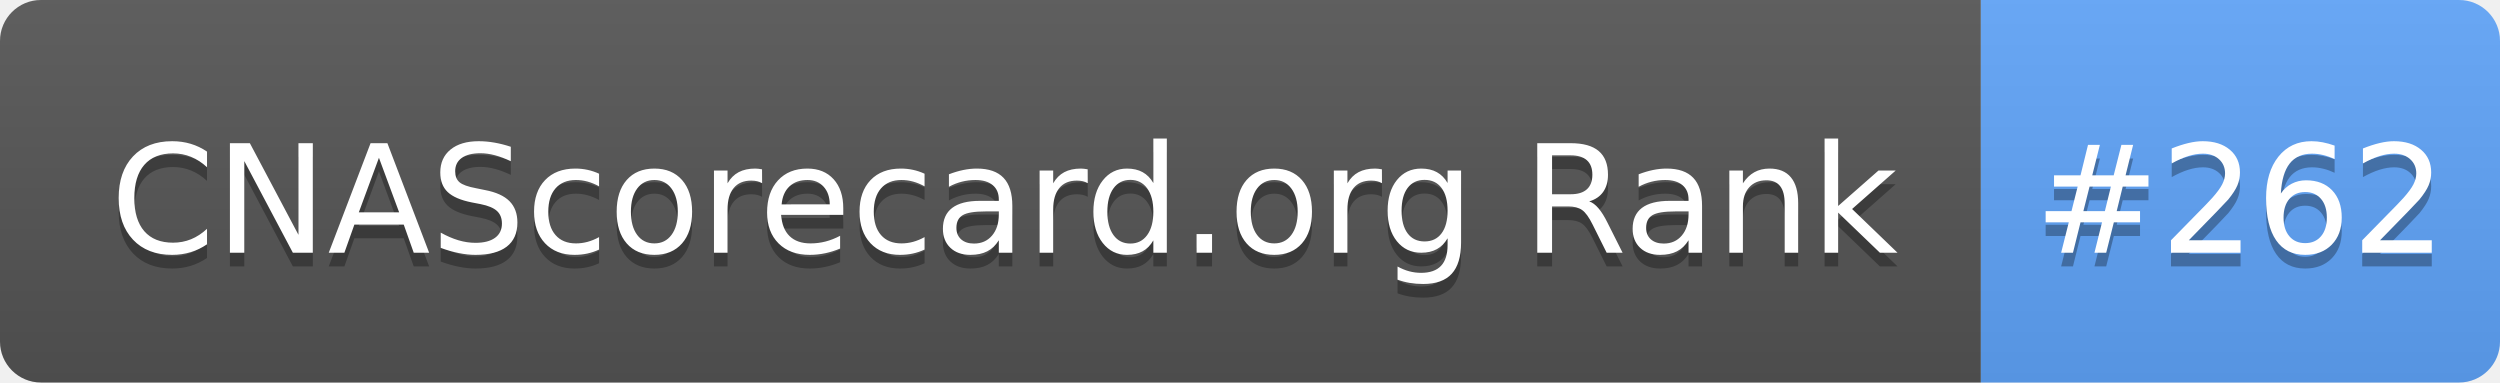
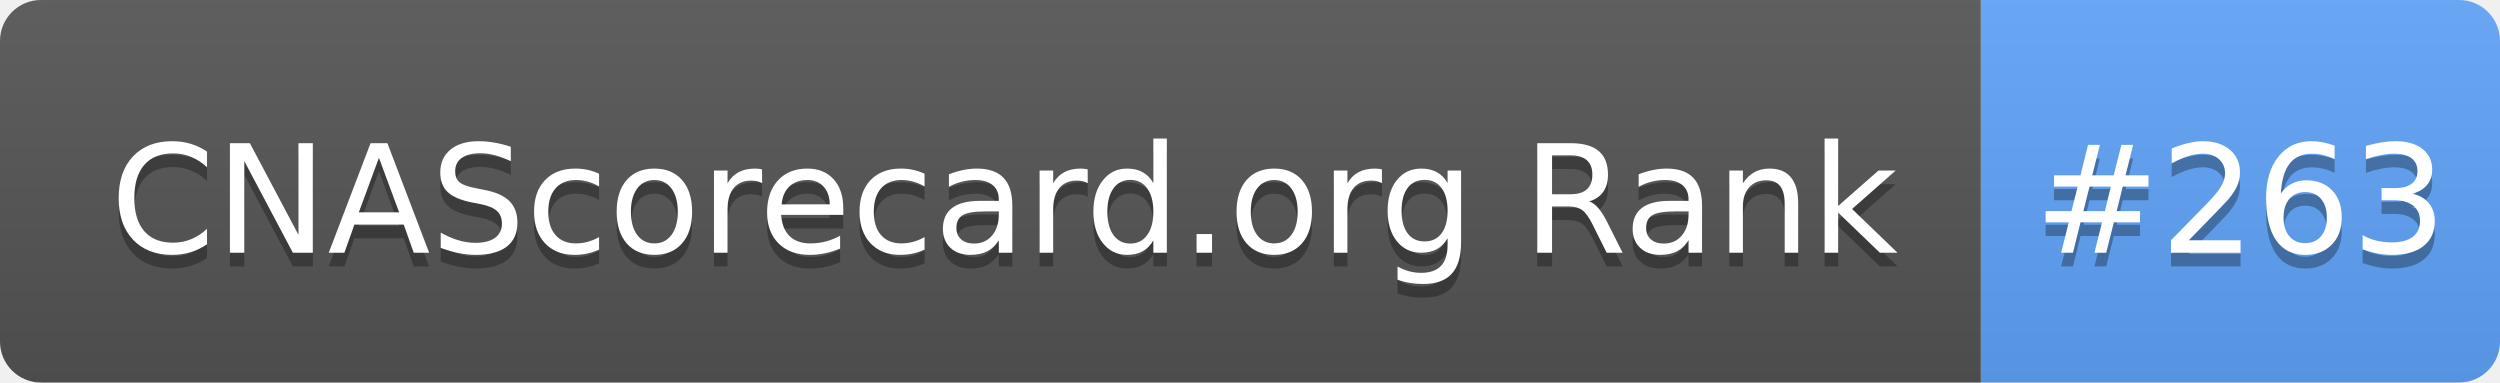
- <svg xmlns="http://www.w3.org/2000/svg" width="183" height="28" role="img" aria-label="CNAScorecard.org Rank: #262">
+ <svg xmlns="http://www.w3.org/2000/svg" width="183" height="28" role="img" aria-label="CNAScorecard.org Rank: #263">
  <linearGradient id="s" x2="0" y2="100%">
    <stop offset="0" stop-color="#bbb" stop-opacity=".1" />
    <stop offset="1" stop-opacity=".1" />
  </linearGradient>
  <clipPath id="r">
    <rect width="183" height="28" rx="3" fill="#fff" />
  </clipPath>
  <g clip-path="url(#r)">
    <rect width="145" height="28" fill="#555" />
    <rect x="145" width="38" height="28" fill="#60A5FA" />
    <rect width="183" height="28" fill="url(#s)" />
  </g>
  <g fill="#fff" text-anchor="middle" font-family="Verdana,Geneva,DejaVu Sans,sans-serif" text-rendering="geometricPrecision" font-size="110">
    <text aria-hidden="true" x="735" y="195" fill="#010101" fill-opacity=".3" transform="scale(.1)" textLength="1350">CNAScorecard.org Rank</text>
    <text x="735" y="185" transform="scale(.1)" fill="#fff" textLength="1350">CNAScorecard.org Rank</text>
-     <text aria-hidden="true" x="1640" y="195" fill="#010101" fill-opacity=".3" transform="scale(.1)" textLength="280">#262</text>
-     <text x="1640" y="185" transform="scale(.1)" fill="#fff" textLength="280">#262</text>
+     <text aria-hidden="true" x="1640" y="195" fill="#010101" fill-opacity=".3" transform="scale(.1)" textLength="280">#263</text>
+     <text x="1640" y="185" transform="scale(.1)" fill="#fff" textLength="280">#263</text>
  </g>
</svg>
